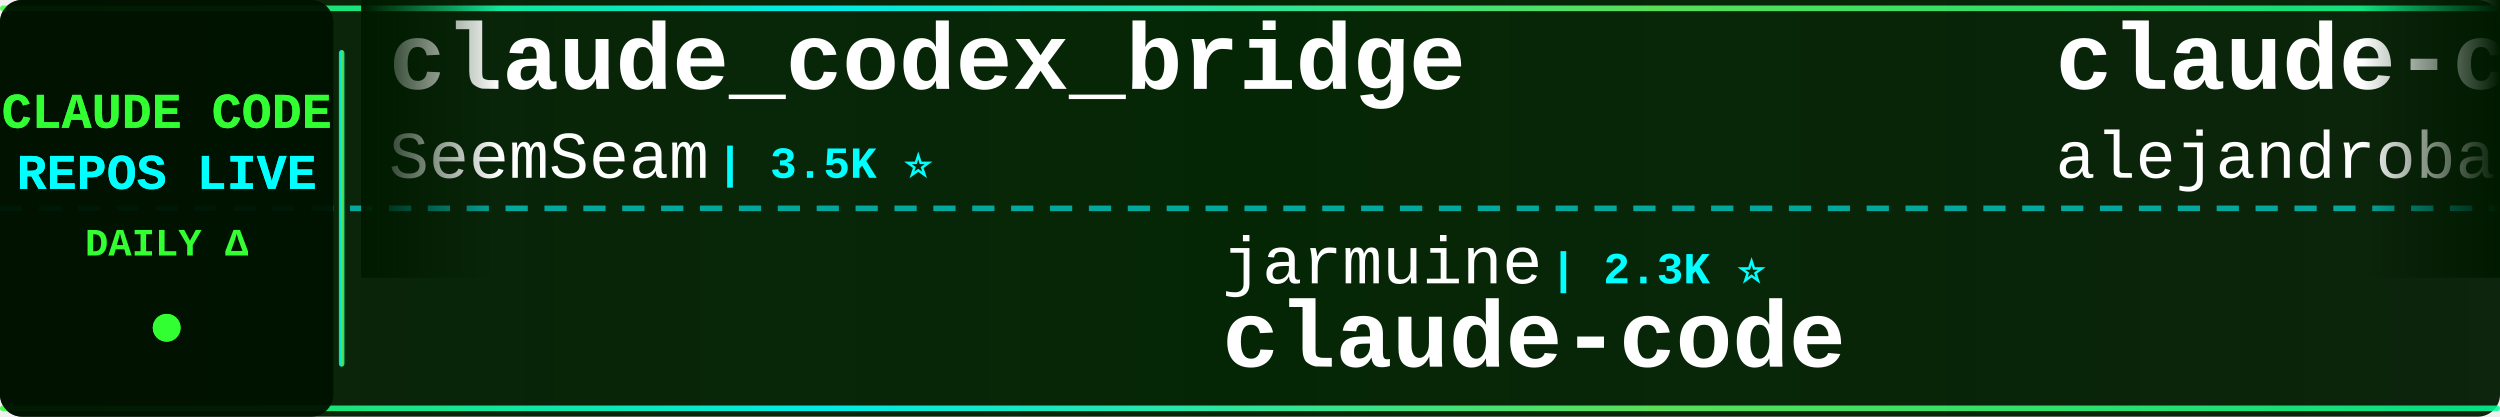
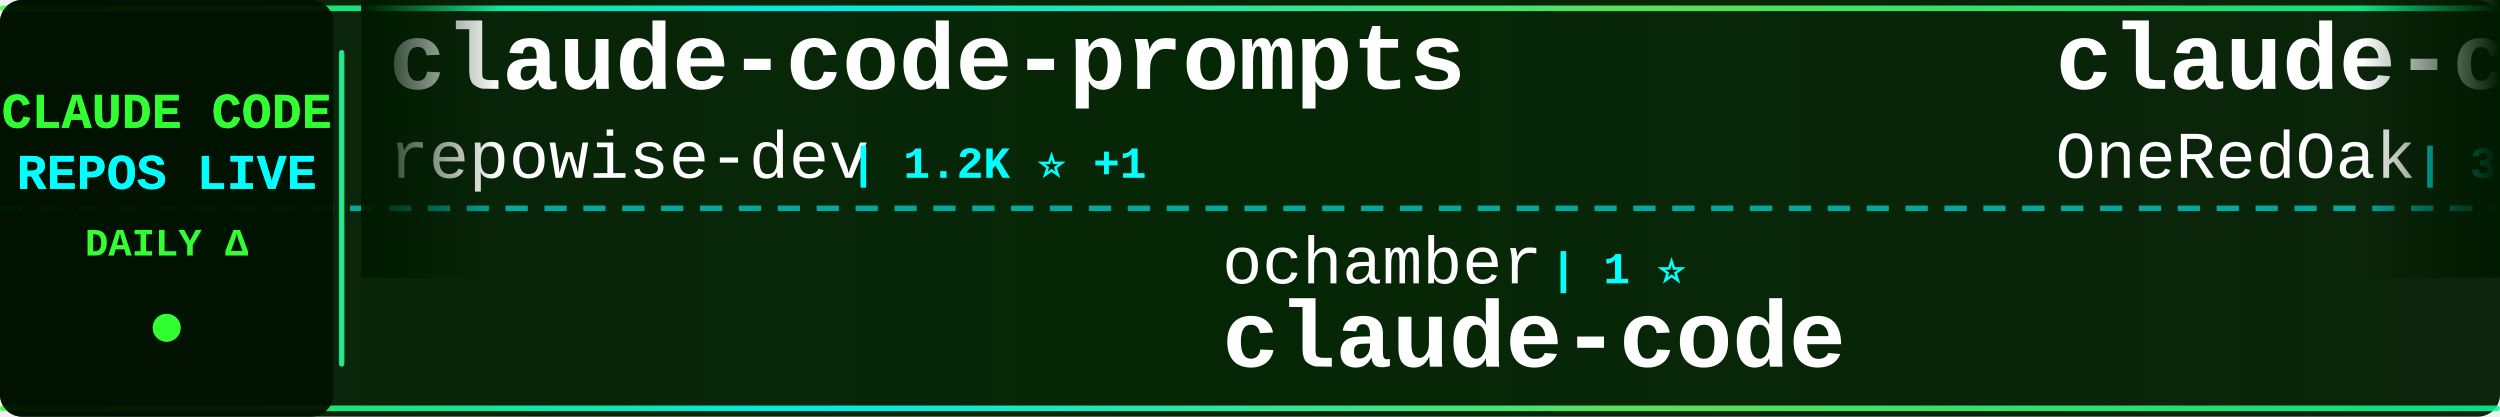
<svg xmlns="http://www.w3.org/2000/svg" width="900" height="150">
  <defs>
    <linearGradient id="tickerBg" x1="0%" y1="0%" x2="100%" y2="0%">
      <stop offset="0%" style="stop-color:#001a00;stop-opacity:0.95" />
      <stop offset="50%" style="stop-color:#002200;stop-opacity:0.98" />
      <stop offset="100%" style="stop-color:#001a00;stop-opacity:0.95" />
    </linearGradient>
    <linearGradient id="borderGrad" x1="0%" y1="0%" x2="100%" y2="0%">
      <stop offset="0%" style="stop-color:#33ff33;stop-opacity:0.85">
        <animate attributeName="stop-opacity" values="0.85;1;0.85" dur="2s" repeatCount="indefinite" />
      </stop>
      <stop offset="33%" style="stop-color:#00ffff;stop-opacity:0.9">
        <animate attributeName="stop-opacity" values="0.9;1;0.9" dur="2.2s" repeatCount="indefinite" />
      </stop>
      <stop offset="66%" style="stop-color:#66ff66;stop-opacity:0.85">
        <animate attributeName="stop-opacity" values="0.85;1;0.85" dur="1.8s" repeatCount="indefinite" />
      </stop>
      <stop offset="100%" style="stop-color:#00ff99;stop-opacity:0.85">
        <animate attributeName="stop-opacity" values="0.85;1;0.85" dur="2s" repeatCount="indefinite" />
      </stop>
    </linearGradient>
    <filter id="textGlow">
      <feGaussianBlur stdDeviation="0.1" result="coloredBlur" />
      <feMerge>
        <feMergeNode in="coloredBlur" />
        <feMergeNode in="SourceGraphic" />
      </feMerge>
    </filter>
    <filter id="metricGlow">
      <feGaussianBlur stdDeviation="0.2" result="coloredBlur" />
      <feMerge>
        <feMergeNode in="coloredBlur" />
        <feMergeNode in="SourceGraphic" />
      </feMerge>
    </filter>
    <linearGradient id="leftFade" x1="0%" y1="0%" x2="100%" y2="0%">
      <stop offset="0%" style="stop-color:#001a00;stop-opacity:1" />
      <stop offset="100%" style="stop-color:#001a00;stop-opacity:0" />
    </linearGradient>
    <linearGradient id="rightFade" x1="0%" y1="0%" x2="100%" y2="0%">
      <stop offset="0%" style="stop-color:#001a00;stop-opacity:0" />
      <stop offset="100%" style="stop-color:#001a00;stop-opacity:1" />
    </linearGradient>
  </defs>
  <rect width="900" height="150" fill="url(#tickerBg)" rx="8" />
  <rect x="0" y="2" width="900" height="2" fill="url(#borderGrad)" rx="1" />
  <rect x="0" y="146" width="900" height="2" fill="url(#borderGrad)" rx="1" />
  <line x1="0" y1="75" x2="900" y2="75" stroke="#00ffff" stroke-width="2" stroke-dasharray="8 6" opacity="0.6" />
  <rect x="0" y="0" width="120" height="150" fill="#001100" opacity="0.95" rx="8" />
  <text x="60" y="46" font-family="'Courier New', monospace" font-size="18" font-weight="bold" fill="#33ff33" text-anchor="middle" filter="url(#textGlow)">
    CLAUDE CODE
  </text>
  <text x="60" y="68" font-family="'Courier New', monospace" font-size="18" font-weight="bold" fill="#00ffff" text-anchor="middle" filter="url(#textGlow)">
    REPOS LIVE
  </text>
  <text x="60" y="92" font-family="'Courier New', monospace" font-size="14" font-weight="bold" fill="#33ff33" text-anchor="middle">
    DAILY Δ
  </text>
  <circle cx="60" cy="118" r="5" fill="#33ff33" filter="url(#metricGlow)">
    <animate attributeName="r" values="4;6;4" dur="1.5s" repeatCount="indefinite" />
    <animate attributeName="opacity" values="0.6;1;0.6" dur="1.5s" repeatCount="indefinite" />
  </circle>
  <rect x="122" y="18" width="2" height="114" fill="url(#borderGrad)" rx="1" />
  <clipPath id="tickerClip">
    <rect x="130" y="0" width="770" height="150" />
  </clipPath>
  <g clip-path="url(#tickerClip)">
    <g id="tickerItems">
      <animateTransform attributeName="transform" attributeType="XML" type="translate" from="0 0" to="-3000 0" dur="54s" repeatCount="indefinite" />
      <g transform="translate(0, 0)">
-         <text x="140" y="32" font-family="'Courier New', monospace" font-size="34" font-weight="bold" fill="#ffffff">claude_codex_bridge</text>
-         <text x="140" y="64" font-family="'Courier New', monospace" font-size="24" font-weight="normal" fill="#ffffff" opacity="1.0">SeemSeam</text>
-         <text x="258" y="64" font-family="'Courier New', monospace" font-size="16" font-weight="bold" fill="#00ffff"> | 3.5K ⭐</text>
+         <text x="140" y="32" font-family="'Courier New', monospace" font-size="34" font-weight="bold" fill="#ffffff">claude-code-prompts</text>
+         <text x="140" y="64" font-family="'Courier New', monospace" font-size="24" font-weight="normal" fill="#ffffff" opacity="1.0">repowise-dev</text>
+         <text x="306" y="64" font-family="'Courier New', monospace" font-size="16" font-weight="bold" fill="#00ffff"> | 1.2K ⭐ +1</text>
      </g>
      <g transform="translate(300, 0)">
-         <text x="140" y="102" font-family="'Courier New', monospace" font-size="24" font-weight="normal" fill="#ffffff" opacity="1.0">jarmuine</text>
-         <text x="258" y="102" font-family="'Courier New', monospace" font-size="16" font-weight="bold" fill="#00ffff"> | 2.3K ⭐</text>
+         <text x="140" y="102" font-family="'Courier New', monospace" font-size="24" font-weight="normal" fill="#ffffff" opacity="1.0">ochamber</text>
+         <text x="258" y="102" font-family="'Courier New', monospace" font-size="16" font-weight="bold" fill="#00ffff"> | 1 ⭐</text>
        <text x="140" y="132" font-family="'Courier New', monospace" font-size="34" font-weight="bold" fill="#ffffff">claude-code</text>
      </g>
      <g transform="translate(600, 0)">
+         <text x="140" y="32" font-family="'Courier New', monospace" font-size="34" font-weight="bold" fill="#ffffff">claude-code-workflows</text>
+         <text x="140" y="64" font-family="'Courier New', monospace" font-size="24" font-weight="normal" fill="#ffffff" opacity="1.0">OneRedOak</text>
+         <text x="270" y="64" font-family="'Courier New', monospace" font-size="16" font-weight="bold" fill="#00ffff"> | 3.9K ⭐ -1</text>
+       </g>
+       <g transform="translate(900, 0)">
+         <text x="140" y="102" font-family="'Courier New', monospace" font-size="24" font-weight="normal" fill="#ffffff" opacity="1.0">zstmfhy</text>
+         <text x="246" y="102" font-family="'Courier New', monospace" font-size="16" font-weight="bold" fill="#00ffff"> | 190 ⭐</text>
+         <text x="140" y="132" font-family="'Courier New', monospace" font-size="34" font-weight="bold" fill="#ffffff">Claude-code</text>
+       </g>
+       <g transform="translate(1200, 0)">
        <text x="140" y="32" font-family="'Courier New', monospace" font-size="34" font-weight="bold" fill="#ffffff">claude-code-from-source</text>
        <text x="140" y="64" font-family="'Courier New', monospace" font-size="24" font-weight="normal" fill="#ffffff" opacity="1.0">alejandrobalderas</text>
-         <text x="366" y="64" font-family="'Courier New', monospace" font-size="16" font-weight="bold" fill="#00ffff"> | 2.8K ⭐</text>
-       </g>
-       <g transform="translate(900, 0)">
-         <text x="140" y="102" font-family="'Courier New', monospace" font-size="24" font-weight="normal" fill="#ffffff" opacity="1.0">isboyjc</text>
-         <text x="246" y="102" font-family="'Courier New', monospace" font-size="16" font-weight="bold" fill="#00ffff"> | 162 ⭐</text>
-         <text x="140" y="132" font-family="'Courier New', monospace" font-size="34" font-weight="bold" fill="#ffffff">claude-code</text>
-       </g>
-       <g transform="translate(1200, 0)">
-         <text x="140" y="32" font-family="'Courier New', monospace" font-size="34" font-weight="bold" fill="#ffffff">Claude-Code</text>
-         <text x="140" y="64" font-family="'Courier New', monospace" font-size="24" font-weight="normal" fill="#ffffff" opacity="1.0">pengchengneo</text>
-         <text x="306" y="64" font-family="'Courier New', monospace" font-size="16" font-weight="bold" fill="#00ffff"> | 1.8K ⭐</text>
+         <text x="366" y="64" font-family="'Courier New', monospace" font-size="16" font-weight="bold" fill="#00ffff"> | 2.8K ⭐ +2</text>
      </g>
      <g transform="translate(1500, 0)">
-         <text x="140" y="102" font-family="'Courier New', monospace" font-size="24" font-weight="normal" fill="#ffffff" opacity="1.0">Tinkeringg-Lab</text>
-         <text x="330" y="102" font-family="'Courier New', monospace" font-size="16" font-weight="bold" fill="#00ffff"> | 212 ⭐</text>
-         <text x="140" y="132" font-family="'Courier New', monospace" font-size="34" font-weight="bold" fill="#ffffff">claude-code</text>
+         <text x="140" y="102" font-family="'Courier New', monospace" font-size="24" font-weight="normal" fill="#ffffff" opacity="1.0">rohitg00</text>
+         <text x="258" y="102" font-family="'Courier New', monospace" font-size="16" font-weight="bold" fill="#00ffff"> | 2.6K ⭐ +1</text>
+         <text x="140" y="132" font-family="'Courier New', monospace" font-size="34" font-weight="bold" fill="#ffffff">awesome-claude-code-tool...</text>
      </g>
      <g transform="translate(1800, 0)">
-         <text x="140" y="32" font-family="'Courier New', monospace" font-size="34" font-weight="bold" fill="#ffffff">claude-code-webui</text>
-         <text x="140" y="64" font-family="'Courier New', monospace" font-size="24" font-weight="normal" fill="#ffffff" opacity="1.0">sugyan</text>
-         <text x="234" y="64" font-family="'Courier New', monospace" font-size="16" font-weight="bold" fill="#00ffff"> | 1.1K ⭐</text>
+         <text x="140" y="32" font-family="'Courier New', monospace" font-size="34" font-weight="bold" fill="#ffffff">ECC</text>
+         <text x="140" y="64" font-family="'Courier New', monospace" font-size="24" font-weight="normal" fill="#ffffff" opacity="1.0">affaan-m</text>
+         <text x="258" y="64" font-family="'Courier New', monospace" font-size="16" font-weight="bold" fill="#00ffff"> | 244.5K ⭐ +168</text>
      </g>
      <g transform="translate(2100, 0)">
-         <text x="140" y="102" font-family="'Courier New', monospace" font-size="24" font-weight="normal" fill="#ffffff" opacity="1.0">codeaashu</text>
-         <text x="270" y="102" font-family="'Courier New', monospace" font-size="16" font-weight="bold" fill="#00ffff"> | 3.3K ⭐</text>
-         <text x="140" y="132" font-family="'Courier New', monospace" font-size="34" font-weight="bold" fill="#ffffff">claude-code</text>
+         <text x="140" y="102" font-family="'Courier New', monospace" font-size="24" font-weight="normal" fill="#ffffff" opacity="1.0">xu-xiang</text>
+         <text x="258" y="102" font-family="'Courier New', monospace" font-size="16" font-weight="bold" fill="#00ffff"> | 1.9K ⭐ +1</text>
+         <text x="140" y="132" font-family="'Courier New', monospace" font-size="34" font-weight="bold" fill="#ffffff">everything-claude-code-z...</text>
      </g>
      <g transform="translate(2400, 0)">
-         <text x="140" y="32" font-family="'Courier New', monospace" font-size="34" font-weight="bold" fill="#ffffff">claude-code</text>
-         <text x="140" y="64" font-family="'Courier New', monospace" font-size="24" font-weight="normal" fill="#ffffff" opacity="1.0">T-Lab-CUHKSZ</text>
-         <text x="306" y="64" font-family="'Courier New', monospace" font-size="16" font-weight="bold" fill="#00ffff"> | 328 ⭐</text>
+         <text x="140" y="32" font-family="'Courier New', monospace" font-size="34" font-weight="bold" fill="#ffffff">claude-code-guide</text>
+         <text x="140" y="64" font-family="'Courier New', monospace" font-size="24" font-weight="normal" fill="#ffffff" opacity="1.0">zebbern</text>
+         <text x="246" y="64" font-family="'Courier New', monospace" font-size="16" font-weight="bold" fill="#00ffff"> | 4.6K ⭐ +1</text>
      </g>
      <g transform="translate(2700, 0)">
-         <text x="140" y="102" font-family="'Courier New', monospace" font-size="24" font-weight="normal" fill="#ffffff" opacity="1.0">ChrisWiles</text>
-         <text x="282" y="102" font-family="'Courier New', monospace" font-size="16" font-weight="bold" fill="#00ffff"> | 6.0K ⭐</text>
-         <text x="140" y="132" font-family="'Courier New', monospace" font-size="34" font-weight="bold" fill="#ffffff">claude-code-showcase</text>
+         <text x="140" y="102" font-family="'Courier New', monospace" font-size="24" font-weight="normal" fill="#ffffff" opacity="1.0">andrew-kramer-inno</text>
+         <text x="378" y="102" font-family="'Courier New', monospace" font-size="16" font-weight="bold" fill="#00ffff"> | 594 ⭐</text>
+         <text x="140" y="132" font-family="'Courier New', monospace" font-size="34" font-weight="bold" fill="#ffffff">claude-code-source-build</text>
      </g>
      <g transform="translate(3000, 0)">
-         <text x="140" y="32" font-family="'Courier New', monospace" font-size="34" font-weight="bold" fill="#ffffff">claude_codex_bridge</text>
-         <text x="140" y="64" font-family="'Courier New', monospace" font-size="24" font-weight="normal" fill="#ffffff" opacity="1.0">SeemSeam</text>
-         <text x="258" y="64" font-family="'Courier New', monospace" font-size="16" font-weight="bold" fill="#00ffff"> | 3.5K ⭐</text>
+         <text x="140" y="32" font-family="'Courier New', monospace" font-size="34" font-weight="bold" fill="#ffffff">claude-code-prompts</text>
+         <text x="140" y="64" font-family="'Courier New', monospace" font-size="24" font-weight="normal" fill="#ffffff" opacity="1.0">repowise-dev</text>
+         <text x="306" y="64" font-family="'Courier New', monospace" font-size="16" font-weight="bold" fill="#00ffff"> | 1.2K ⭐ +1</text>
      </g>
      <g transform="translate(3300, 0)">
-         <text x="140" y="102" font-family="'Courier New', monospace" font-size="24" font-weight="normal" fill="#ffffff" opacity="1.0">jarmuine</text>
-         <text x="258" y="102" font-family="'Courier New', monospace" font-size="16" font-weight="bold" fill="#00ffff"> | 2.3K ⭐</text>
+         <text x="140" y="102" font-family="'Courier New', monospace" font-size="24" font-weight="normal" fill="#ffffff" opacity="1.0">ochamber</text>
+         <text x="258" y="102" font-family="'Courier New', monospace" font-size="16" font-weight="bold" fill="#00ffff"> | 1 ⭐</text>
        <text x="140" y="132" font-family="'Courier New', monospace" font-size="34" font-weight="bold" fill="#ffffff">claude-code</text>
      </g>
      <g transform="translate(3600, 0)">
-         <text x="140" y="32" font-family="'Courier New', monospace" font-size="34" font-weight="bold" fill="#ffffff">claude-code-from-source</text>
-         <text x="140" y="64" font-family="'Courier New', monospace" font-size="24" font-weight="normal" fill="#ffffff" opacity="1.0">alejandrobalderas</text>
-         <text x="366" y="64" font-family="'Courier New', monospace" font-size="16" font-weight="bold" fill="#00ffff"> | 2.8K ⭐</text>
+         <text x="140" y="32" font-family="'Courier New', monospace" font-size="34" font-weight="bold" fill="#ffffff">claude-code-workflows</text>
+         <text x="140" y="64" font-family="'Courier New', monospace" font-size="24" font-weight="normal" fill="#ffffff" opacity="1.0">OneRedOak</text>
+         <text x="270" y="64" font-family="'Courier New', monospace" font-size="16" font-weight="bold" fill="#00ffff"> | 3.9K ⭐ -1</text>
      </g>
      <g transform="translate(3900, 0)">
-         <text x="140" y="102" font-family="'Courier New', monospace" font-size="24" font-weight="normal" fill="#ffffff" opacity="1.0">isboyjc</text>
-         <text x="246" y="102" font-family="'Courier New', monospace" font-size="16" font-weight="bold" fill="#00ffff"> | 162 ⭐</text>
-         <text x="140" y="132" font-family="'Courier New', monospace" font-size="34" font-weight="bold" fill="#ffffff">claude-code</text>
+         <text x="140" y="102" font-family="'Courier New', monospace" font-size="24" font-weight="normal" fill="#ffffff" opacity="1.0">zstmfhy</text>
+         <text x="246" y="102" font-family="'Courier New', monospace" font-size="16" font-weight="bold" fill="#00ffff"> | 190 ⭐</text>
+         <text x="140" y="132" font-family="'Courier New', monospace" font-size="34" font-weight="bold" fill="#ffffff">Claude-code</text>
      </g>
    </g>
  </g>
  <rect x="130" y="0" width="50" height="100" fill="url(#leftFade)" />
  <rect x="850" y="0" width="50" height="100" fill="url(#rightFade)" />
</svg>
